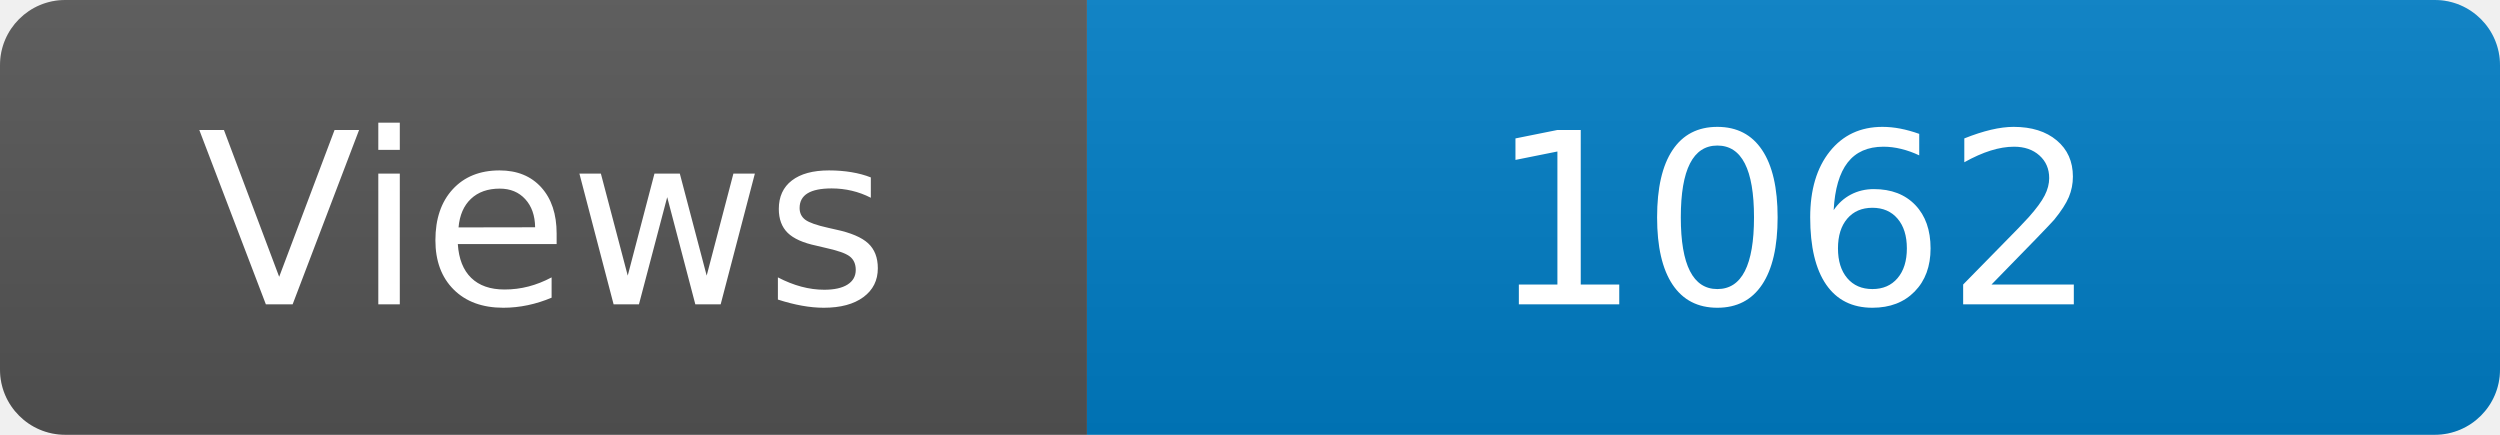
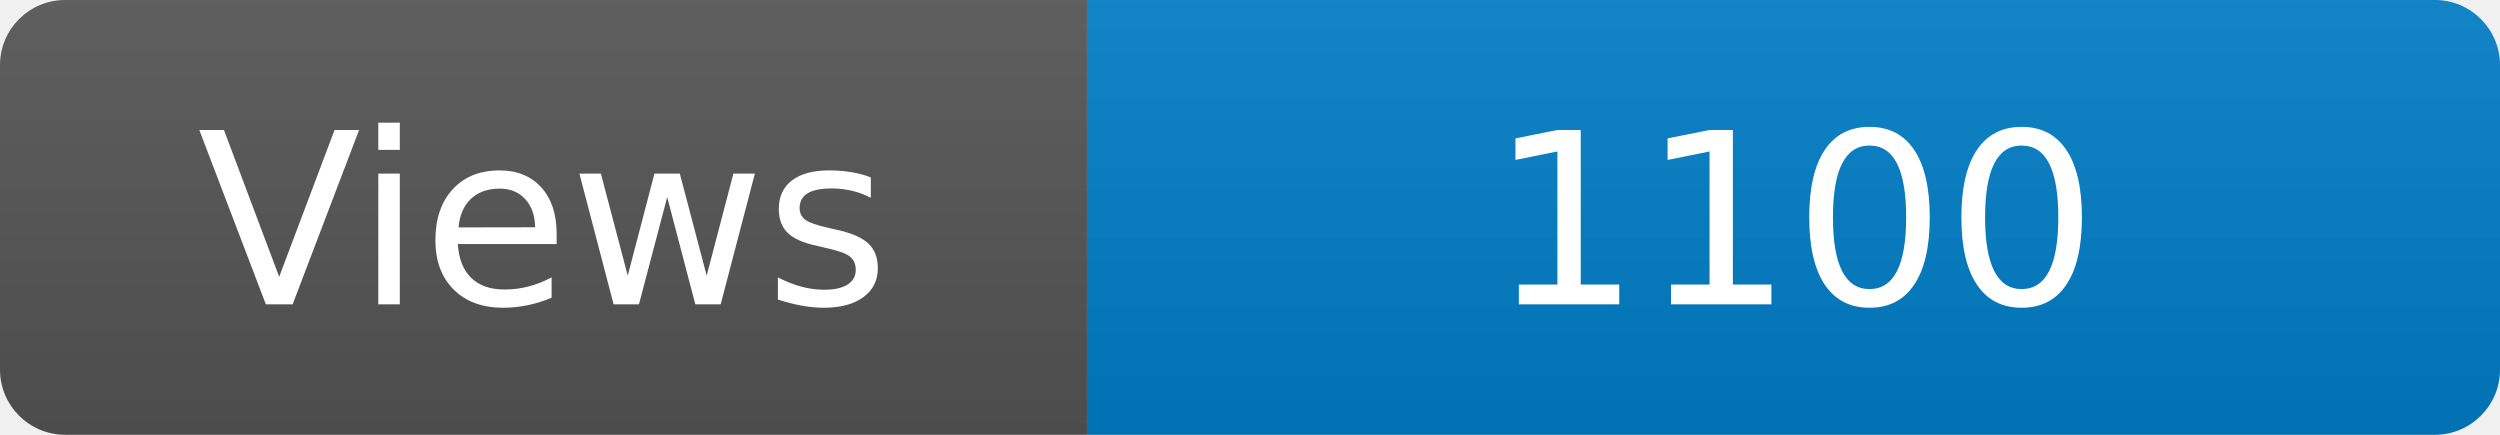
<svg xmlns="http://www.w3.org/2000/svg" width="115" height="20" role="img" aria-label="Maintained?: yes">
  <linearGradient id="s" x2="0" y2="100%">
    <stop offset="0" stop-color="#bbb" stop-opacity=".1" />
    <stop offset="1" stop-opacity=".1" />
  </linearGradient>
  <clipPath id="r">
    <rect width="115" height="20" rx="3" fill="#fff" />
  </clipPath>
  <g clip-path="url(#r)">
    <rect width="50" height="20" fill="#555" />
    <rect x="50" width="160" height="20" fill="#007ec6" />
    <rect width="115" height="20" fill="url(#s)" />
  </g>
  <g fill="#fff" text-anchor="middle" font-family="Verdana,Geneva,DejaVu Sans,sans-serif" font-size="110">
    <text x="250" y="140" transform="scale(.1)" fill="#fff">Views</text>
-     <text x="825" y="140" transform="scale(.1)" fill="#fff">1062</text>
+     <text x="825" y="140" transform="scale(.1)" fill="#fff">1100</text>
  </g>
</svg>
